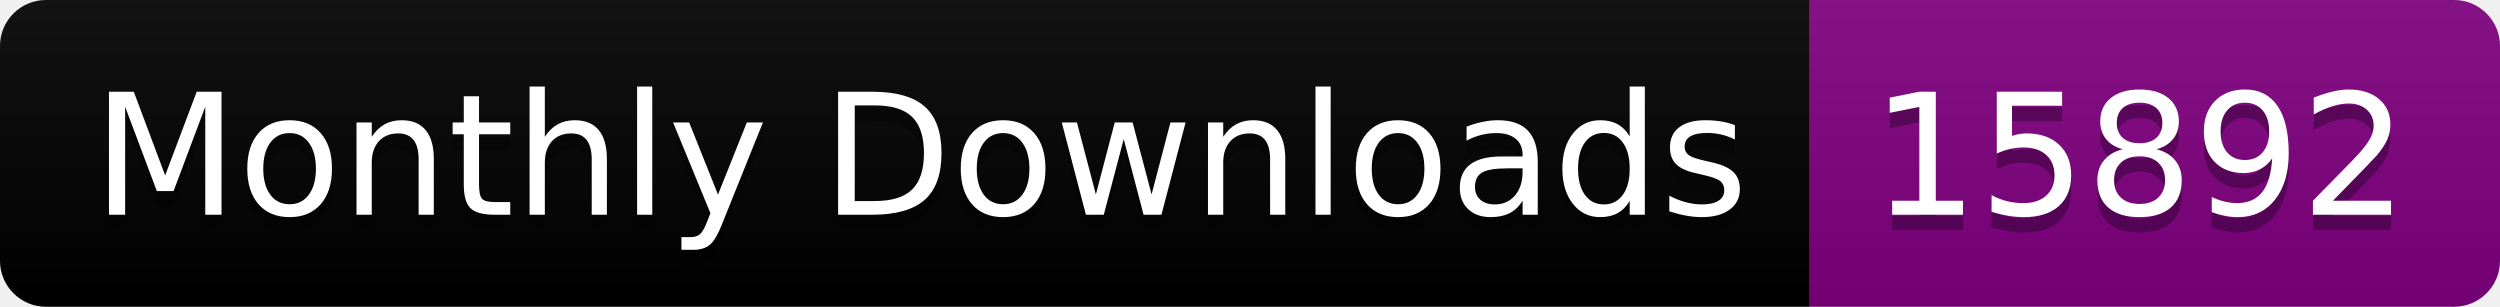
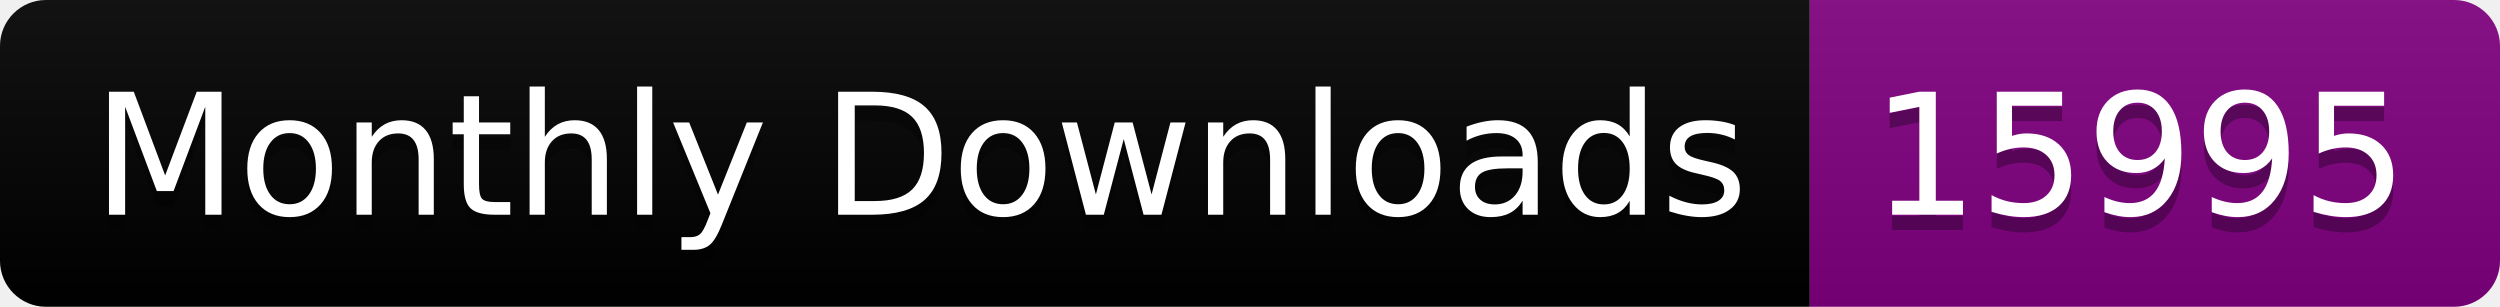
<svg xmlns="http://www.w3.org/2000/svg" width="163.0" height="20">
  <linearGradient id="smooth" x2="0" y2="100%">
    <stop offset="0" stop-color="#bbb" stop-opacity=".1" />
    <stop offset="1" stop-opacity=".1" />
  </linearGradient>
  <clipPath id="round">
    <rect width="163.0" height="20" rx="3" fill="#fff" />
  </clipPath>
  <g clip-path="url(#round)">
    <rect width="118.0" height="20" fill="black" />
    <rect x="118.0" width="45.0" height="20" fill="purple" />
    <rect width="163.0" height="20" fill="url(#smooth)" />
  </g>
  <g fill="#fff" text-anchor="middle" font-family="DejaVu Sans,Verdana,Geneva,sans-serif" font-size="110">
    <text x="600.0" y="150" fill="#010101" fill-opacity=".3" transform="scale(0.1)" textLength="1080.0" lengthAdjust="spacing">Monthly Downloads</text>
    <text x="600.0" y="140" transform="scale(0.1)" textLength="1080.0" lengthAdjust="spacing">Monthly Downloads</text>
-     <text x="1395.0" y="150" fill="#010101" fill-opacity=".3" transform="scale(0.1)" textLength="350.0" lengthAdjust="spacing">15892</text>
-     <text x="1395.0" y="140" transform="scale(0.1)" textLength="350.0" lengthAdjust="spacing">15892</text>
+     <text x="1395.0" y="150" fill="#010101" fill-opacity=".3" transform="scale(0.1)" textLength="350.0" lengthAdjust="spacing">15995</text>
+     <text x="1395.0" y="140" transform="scale(0.1)" textLength="350.0" lengthAdjust="spacing">15995</text>
  </g>
</svg>
